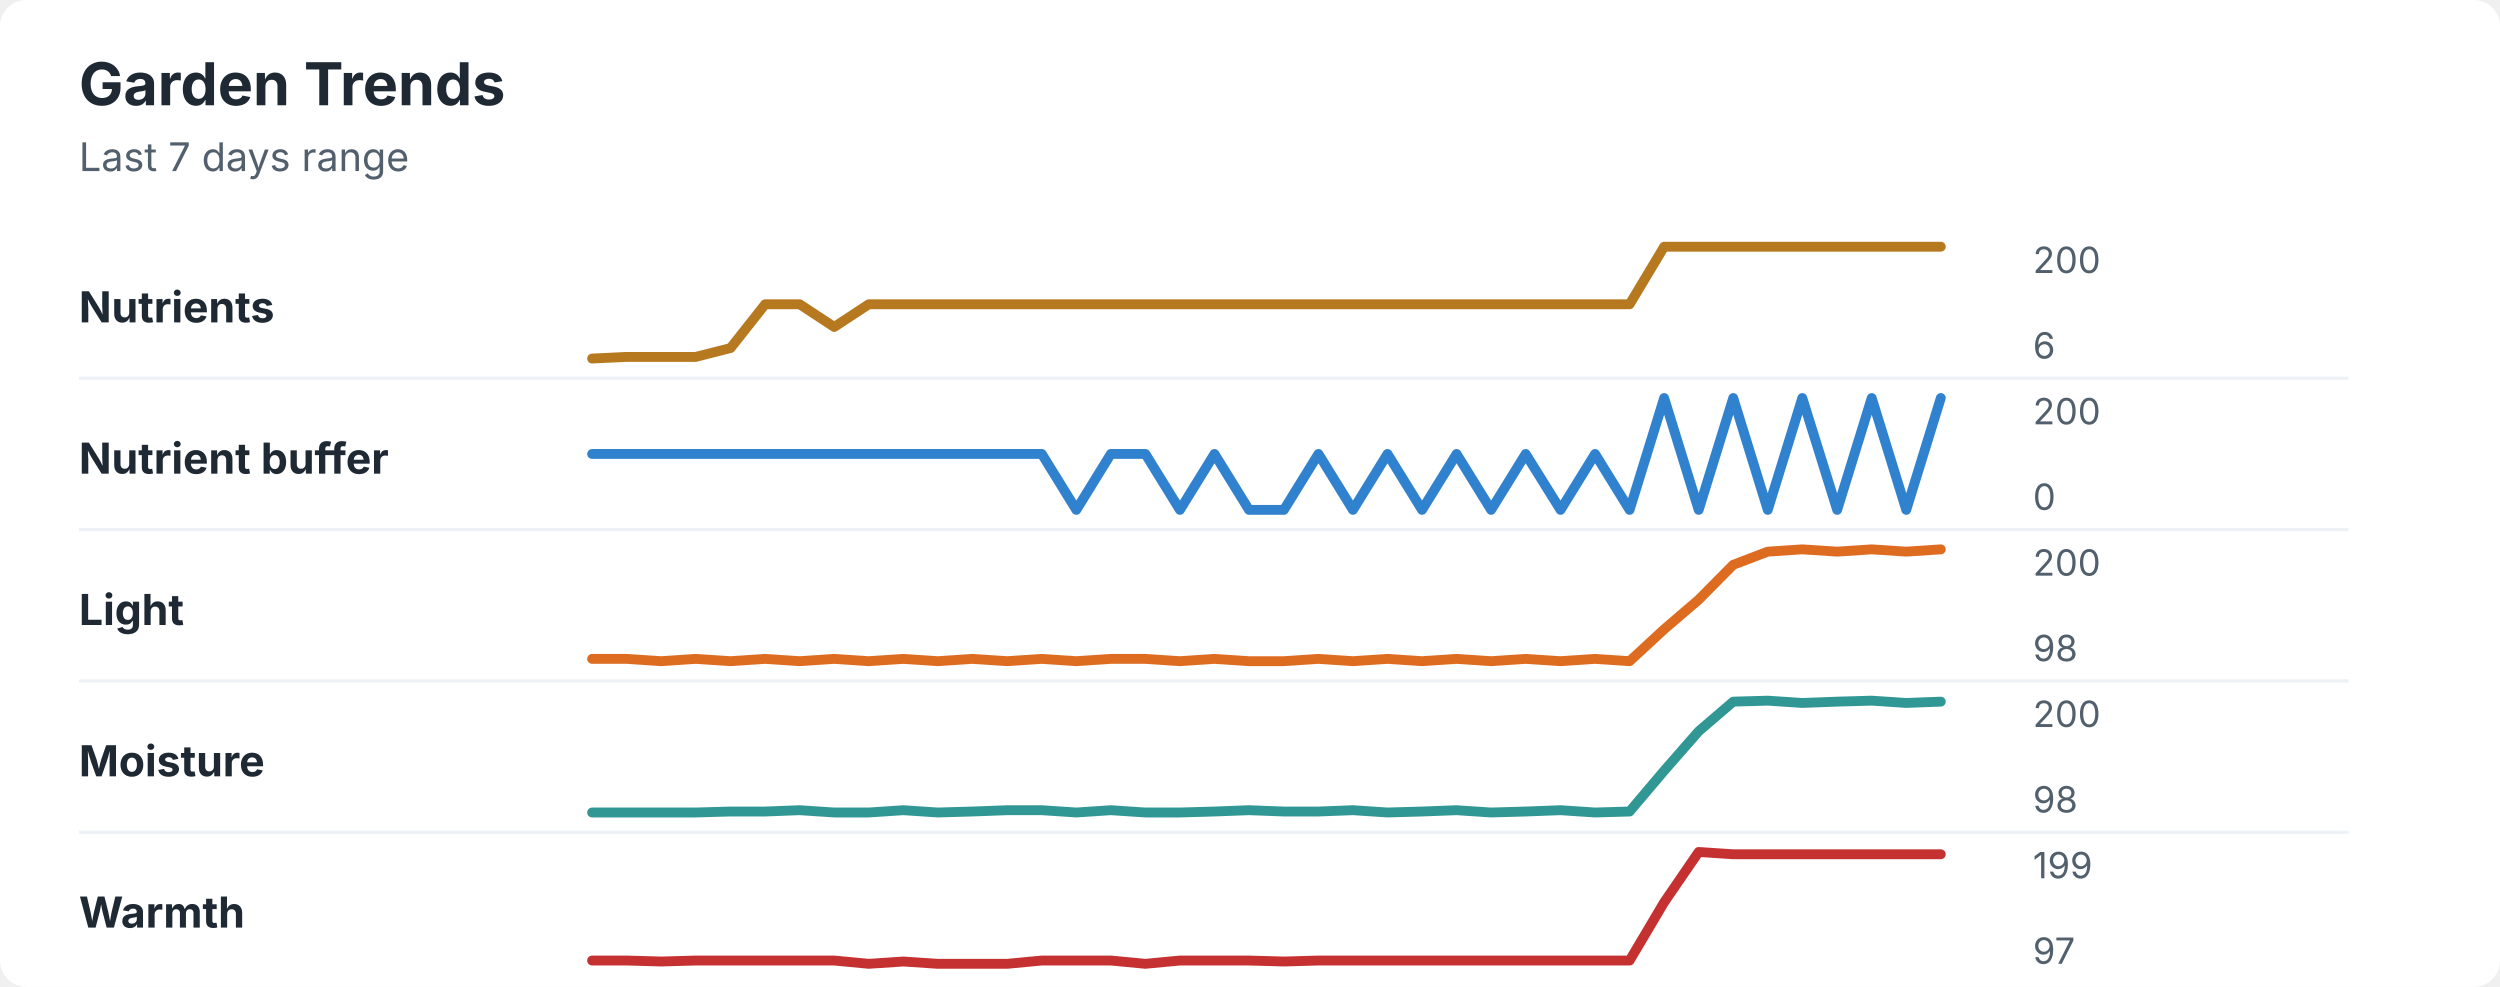
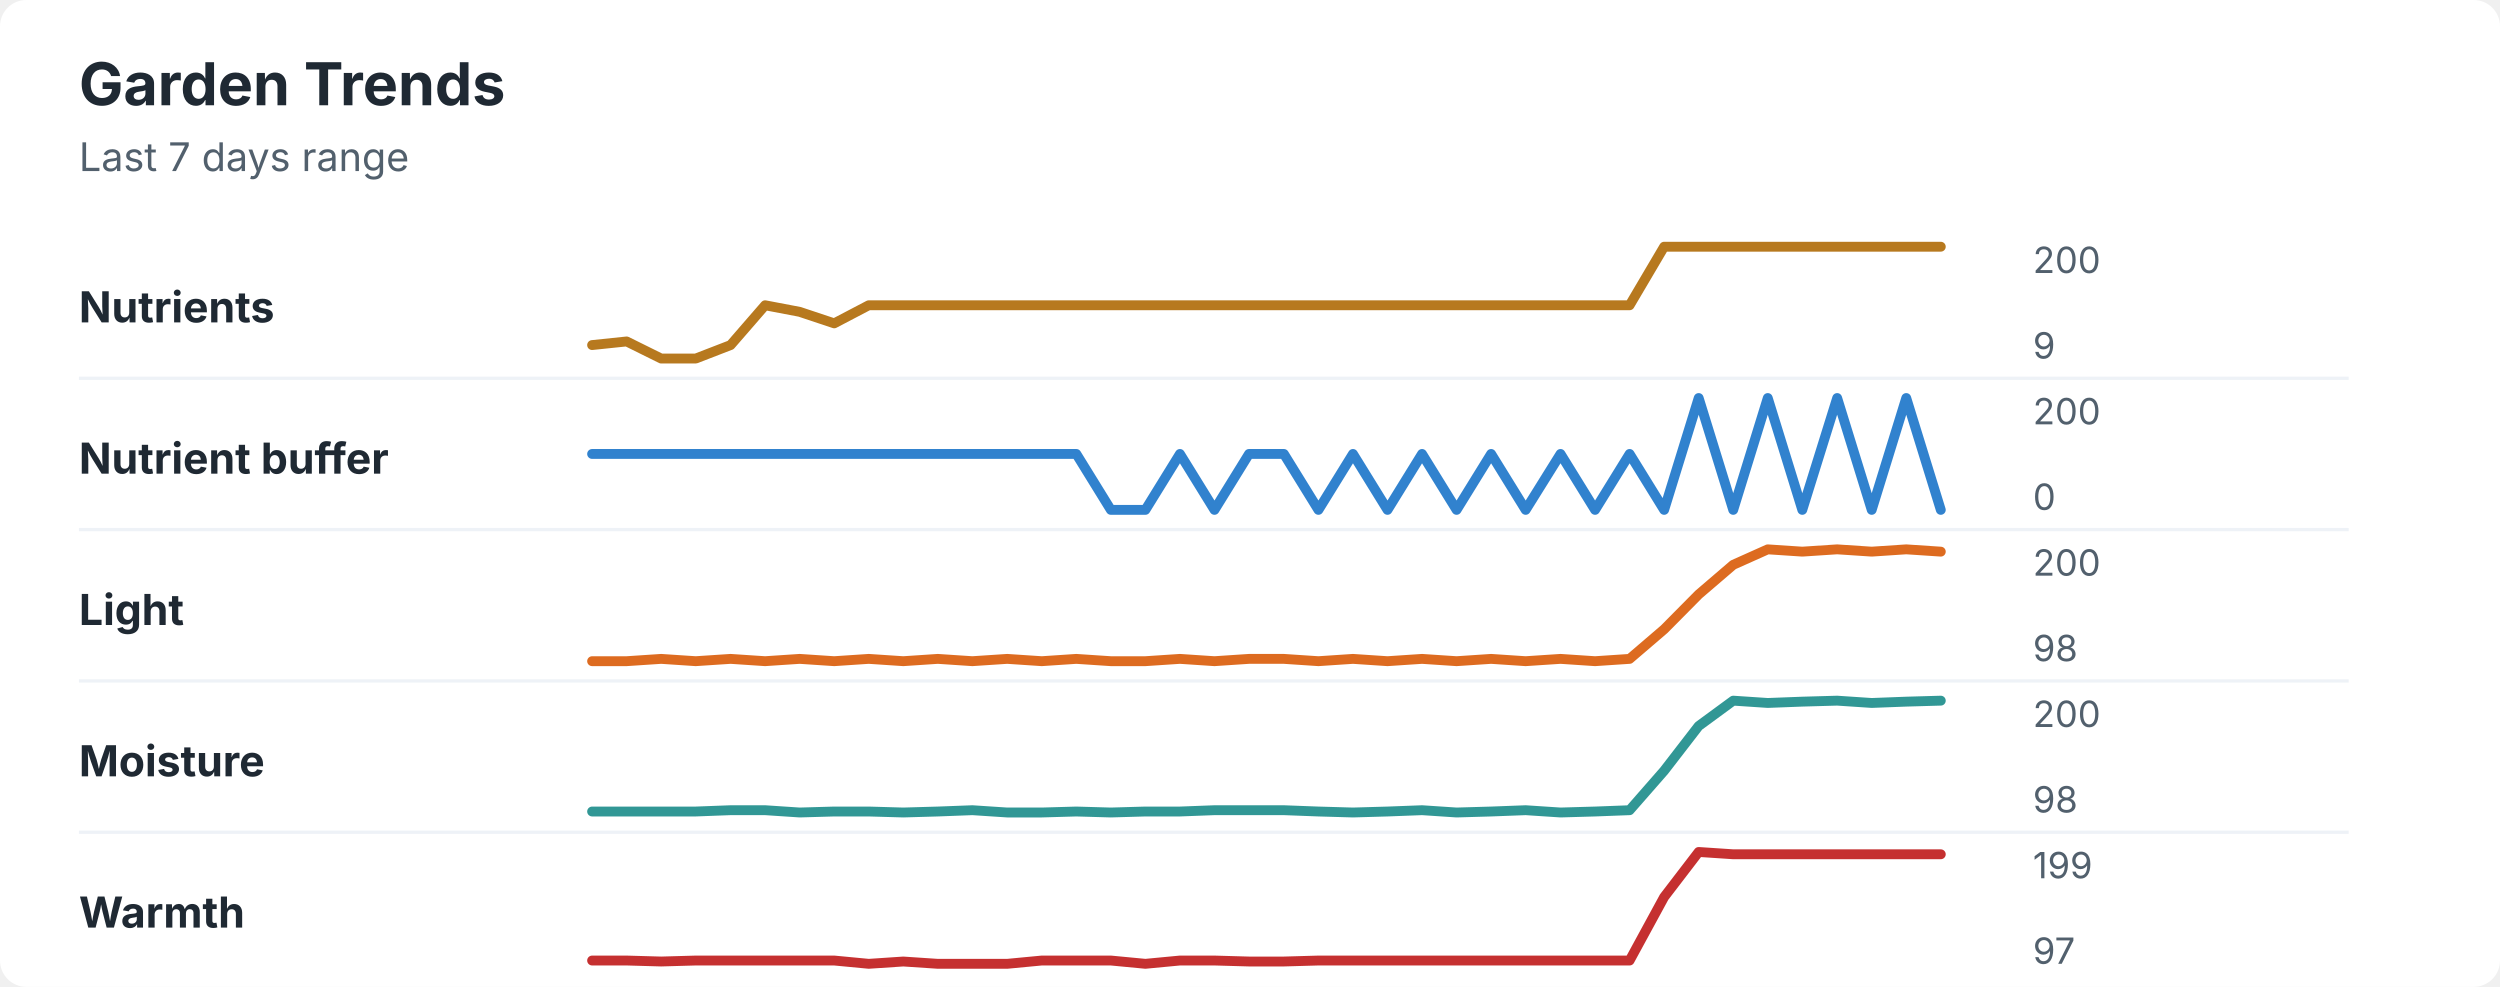
<svg xmlns="http://www.w3.org/2000/svg" width="760" height="300" viewBox="0 0 760 300" role="img" aria-labelledby="title desc">
  <rect width="760" height="300" rx="8" fill="#ffffff" />
  <style>
    text { font-family: -apple-system, BlinkMacSystemFont, "Segoe UI", sans-serif; }
    .title { font-size: 18px; font-weight: 700; fill: #1f2933; }
    .subtitle { font-size: 12px; fill: #52606d; }
    .label { font-size: 13px; font-weight: 650; fill: #1f2933; }
    .axis-value { font-size: 11px; fill: #52606d; }
    .separator { stroke: #eef2f7; stroke-width: 1; }
  </style>
  <text x="24" y="32" class="title">Garden Trends</text>
  <text x="24" y="52" class="subtitle">Last 7 days range</text>
  <text x="24" y="98" class="label">Nutrients</text>
-   <polyline points="180.0,109.0 190.5,108.5 201.0,108.5 211.5,108.5 222.1,105.8 232.6,92.5 243.1,92.5 253.6,99.4 264.1,92.5 274.6,92.5 285.1,92.5 295.6,92.5 306.2,92.5 316.7,92.5 327.2,92.5 337.7,92.5 348.2,92.5 358.7,92.5 369.2,92.5 379.7,92.5 390.3,92.5 400.8,92.5 411.3,92.5 421.8,92.5 432.3,92.5 442.8,92.5 453.3,92.5 463.8,92.5 474.4,92.5 484.9,92.5 495.4,92.5 505.9,75.0 516.4,75.0 526.9,75.0 537.4,75.0 547.9,75.0 558.5,75.0 569.0,75.0 579.5,75.0 590.0,75.0 " fill="none" stroke="#b7791f" stroke-width="3" stroke-linecap="round" stroke-linejoin="round" />
+   <polyline points="180.0,104.9 190.5,103.8 201.0,109.0 211.5,109.0 222.1,104.9 232.6,92.8 243.1,94.8 253.6,98.3 264.1,92.8 274.6,92.8 285.1,92.8 295.6,92.8 306.2,92.8 316.7,92.8 327.2,92.8 337.7,92.8 348.2,92.8 358.7,92.8 369.2,92.8 379.7,92.8 390.3,92.8 400.8,92.8 411.3,92.8 421.8,92.8 432.3,92.8 442.8,92.8 453.3,92.8 463.8,92.8 474.4,92.8 484.9,92.8 495.4,92.8 505.9,75.0 516.4,75.0 526.9,75.0 537.4,75.0 547.9,75.0 558.5,75.0 569.0,75.0 579.5,75.0 590.0,75.0 " fill="none" stroke="#b7791f" stroke-width="3" stroke-linecap="round" stroke-linejoin="round" />
  <text x="618" y="83" class="axis-value">200</text>
-   <text x="618" y="109" class="axis-value">6</text>
+   <text x="618" y="109" class="axis-value">9</text>
  <line x1="24" y1="115.0" x2="714" y2="115.0" class="separator" />
  <text x="24" y="144" class="label">Nutrient buffer</text>
-   <polyline points="180.0,138.0 190.5,138.0 201.0,138.0 211.5,138.0 222.1,138.0 232.6,138.0 243.1,138.0 253.6,138.0 264.1,138.0 274.6,138.0 285.1,138.0 295.6,138.0 306.2,138.0 316.7,138.0 327.2,155.0 337.7,138.0 348.2,138.0 358.7,155.0 369.2,138.0 379.7,155.0 390.3,155.0 400.8,138.0 411.3,155.0 421.8,138.0 432.3,155.0 442.8,138.0 453.3,155.0 463.8,138.0 474.4,155.0 484.9,138.0 495.4,155.0 505.9,121.0 516.4,155.0 526.9,121.0 537.4,155.0 547.9,121.0 558.5,155.0 569.0,121.0 579.5,155.0 590.0,121.0 " fill="none" stroke="#3182ce" stroke-width="3" stroke-linecap="round" stroke-linejoin="round" />
+   <polyline points="180.0,138.0 190.5,138.0 201.0,138.0 211.5,138.0 222.1,138.0 232.6,138.0 243.1,138.0 253.6,138.0 264.1,138.0 274.6,138.0 285.1,138.0 295.6,138.0 306.2,138.0 316.7,138.0 327.2,138.0 337.7,155.0 348.2,155.0 358.7,138.0 369.2,155.0 379.7,138.0 390.3,138.0 400.8,155.0 411.3,138.0 421.8,155.0 432.3,138.0 442.8,155.0 453.3,138.0 463.8,155.0 474.4,138.0 484.9,155.0 495.4,138.0 505.9,155.0 516.4,121.0 526.9,155.0 537.4,121.0 547.9,155.0 558.5,121.0 569.0,155.0 579.5,121.0 590.0,155.0 " fill="none" stroke="#3182ce" stroke-width="3" stroke-linecap="round" stroke-linejoin="round" />
  <text x="618" y="129" class="axis-value">200</text>
  <text x="618" y="155" class="axis-value">0</text>
  <line x1="24" y1="161.0" x2="714" y2="161.0" class="separator" />
  <text x="24" y="190" class="label">Light</text>
-   <polyline points="180.0,200.3 190.5,200.3 201.0,201.0 211.5,200.3 222.1,201.0 232.6,200.3 243.1,201.0 253.6,200.3 264.1,201.0 274.6,200.3 285.1,201.0 295.6,200.3 306.2,201.0 316.7,200.3 327.2,201.0 337.7,200.3 348.2,200.3 358.7,201.0 369.2,200.3 379.7,201.0 390.3,201.0 400.8,200.3 411.3,201.0 421.8,200.3 432.3,201.0 442.8,200.3 453.3,201.0 463.8,200.3 474.4,201.0 484.9,200.3 495.4,201.0 505.9,191.3 516.4,182.3 526.9,171.7 537.4,167.7 547.9,167.0 558.5,167.7 569.0,167.0 579.5,167.7 590.0,167.0 " fill="none" stroke="#dd6b20" stroke-width="3" stroke-linecap="round" stroke-linejoin="round" />
+   <polyline points="180.0,201.0 190.5,201.0 201.0,200.3 211.5,201.0 222.1,200.3 232.6,201.0 243.1,200.3 253.6,201.0 264.1,200.3 274.6,201.0 285.1,200.3 295.6,201.0 306.2,200.3 316.7,201.0 327.2,200.3 337.7,201.0 348.2,201.0 358.7,200.3 369.2,201.0 379.7,200.3 390.3,200.3 400.8,201.0 411.3,200.3 421.8,201.0 432.3,200.3 442.8,201.0 453.3,200.3 463.8,201.0 474.4,200.3 484.9,201.0 495.4,200.3 505.9,191.3 516.4,180.7 526.9,171.7 537.4,167.0 547.9,167.7 558.5,167.0 569.0,167.7 579.5,167.0 590.0,167.7 " fill="none" stroke="#dd6b20" stroke-width="3" stroke-linecap="round" stroke-linejoin="round" />
  <text x="618" y="175" class="axis-value">200</text>
  <text x="618" y="201" class="axis-value">98</text>
  <line x1="24" y1="207.0" x2="714" y2="207.0" class="separator" />
  <text x="24" y="236" class="label">Moisture</text>
-   <polyline points="180.0,247.0 190.5,247.0 201.0,247.0 211.5,247.0 222.1,246.7 232.6,246.7 243.1,246.3 253.6,247.0 264.1,247.0 274.6,246.3 285.1,247.0 295.6,246.7 306.2,246.3 316.7,246.3 327.2,247.0 337.7,246.3 348.2,247.0 358.7,247.0 369.2,246.7 379.7,246.3 390.3,246.7 400.8,246.7 411.3,246.3 421.8,247.0 432.3,246.7 442.8,246.3 453.3,247.0 463.8,246.7 474.4,246.3 484.9,247.0 495.4,246.7 505.9,234.3 516.4,222.3 526.9,213.3 537.4,213.0 547.9,213.7 558.5,213.3 569.0,213.0 579.5,213.7 590.0,213.3 " fill="none" stroke="#319795" stroke-width="3" stroke-linecap="round" stroke-linejoin="round" />
+   <polyline points="180.0,246.7 190.5,246.7 201.0,246.7 211.5,246.7 222.1,246.3 232.6,246.3 243.1,247.0 253.6,246.7 264.1,246.7 274.6,247.0 285.1,246.7 295.6,246.3 306.2,247.0 316.7,247.0 327.2,246.7 337.7,247.0 348.2,246.7 358.7,246.7 369.2,246.3 379.7,246.3 390.3,246.3 400.8,246.7 411.3,247.0 421.8,246.7 432.3,246.3 442.8,247.0 453.3,246.7 463.8,246.3 474.4,247.0 484.9,246.7 495.4,246.3 505.9,234.3 516.4,220.7 526.9,213.0 537.4,213.7 547.9,213.3 558.5,213.0 569.0,213.7 579.5,213.3 590.0,213.0 " fill="none" stroke="#319795" stroke-width="3" stroke-linecap="round" stroke-linejoin="round" />
  <text x="618" y="221" class="axis-value">200</text>
  <text x="618" y="247" class="axis-value">98</text>
  <line x1="24" y1="253.0" x2="714" y2="253.0" class="separator" />
  <text x="24" y="282" class="label">Warmth</text>
-   <polyline points="180.0,292.0 190.5,292.0 201.0,292.3 211.5,292.0 222.1,292.0 232.6,292.0 243.1,292.0 253.6,292.0 264.1,293.0 274.6,292.3 285.1,293.0 295.6,293.0 306.2,293.0 316.7,292.0 327.2,292.0 337.7,292.0 348.2,293.0 358.7,292.0 369.2,292.0 379.7,292.0 390.3,292.3 400.8,292.0 411.3,292.0 421.8,292.0 432.3,292.0 442.8,292.0 453.3,292.0 463.8,292.0 474.4,292.0 484.9,292.0 495.4,292.0 505.9,274.3 516.4,259.0 526.9,259.7 537.4,259.7 547.9,259.7 558.5,259.7 569.0,259.7 579.5,259.7 590.0,259.7 " fill="none" stroke="#c53030" stroke-width="3" stroke-linecap="round" stroke-linejoin="round" />
+   <polyline points="180.0,292.0 190.5,292.0 201.0,292.3 211.5,292.0 222.1,292.0 232.6,292.0 243.1,292.0 253.6,292.0 264.1,293.0 274.6,292.3 285.1,293.0 295.6,293.0 306.2,293.0 316.7,292.0 327.2,292.0 337.7,292.0 348.2,293.0 358.7,292.0 369.2,292.0 379.7,292.3 390.3,292.3 400.8,292.0 411.3,292.0 421.8,292.0 432.3,292.0 442.8,292.0 453.3,292.0 463.8,292.0 474.4,292.0 484.9,292.0 495.4,292.0 505.9,272.7 516.4,259.0 526.9,259.7 537.4,259.7 547.9,259.7 558.5,259.7 569.0,259.7 579.5,259.7 590.0,259.7 " fill="none" stroke="#c53030" stroke-width="3" stroke-linecap="round" stroke-linejoin="round" />
  <text x="618" y="267" class="axis-value">199</text>
  <text x="618" y="293" class="axis-value">97</text>
</svg>
